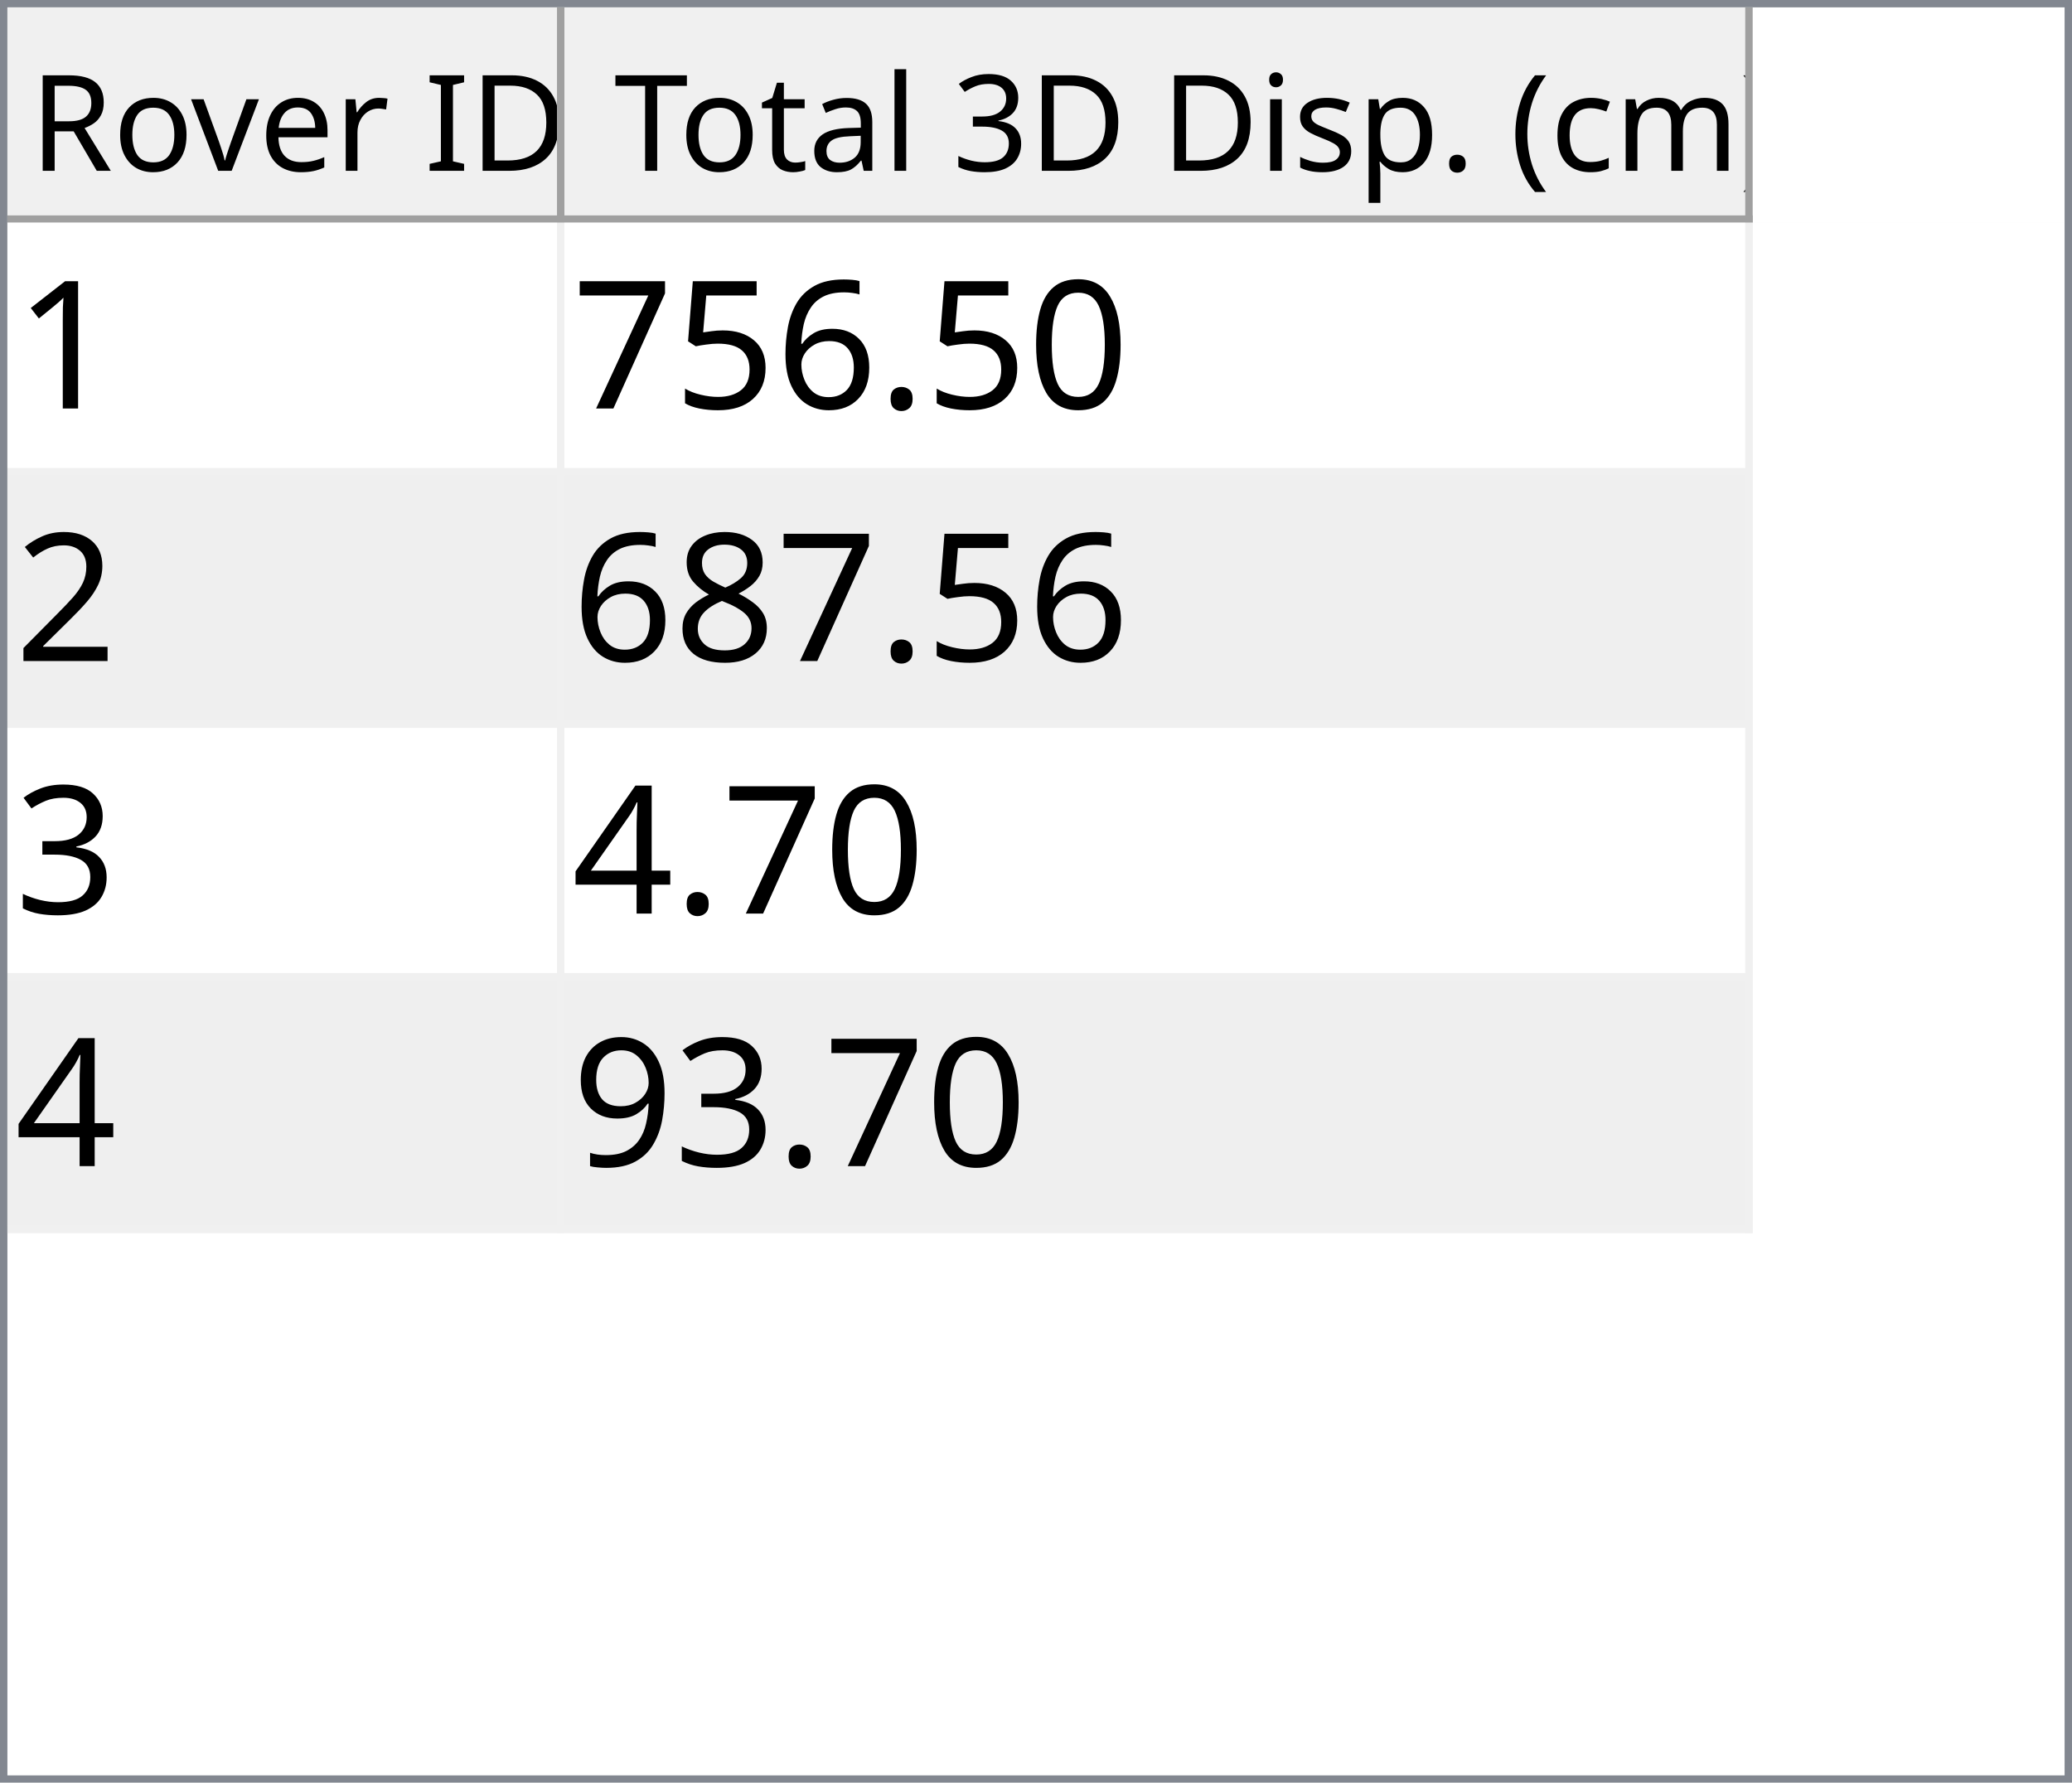
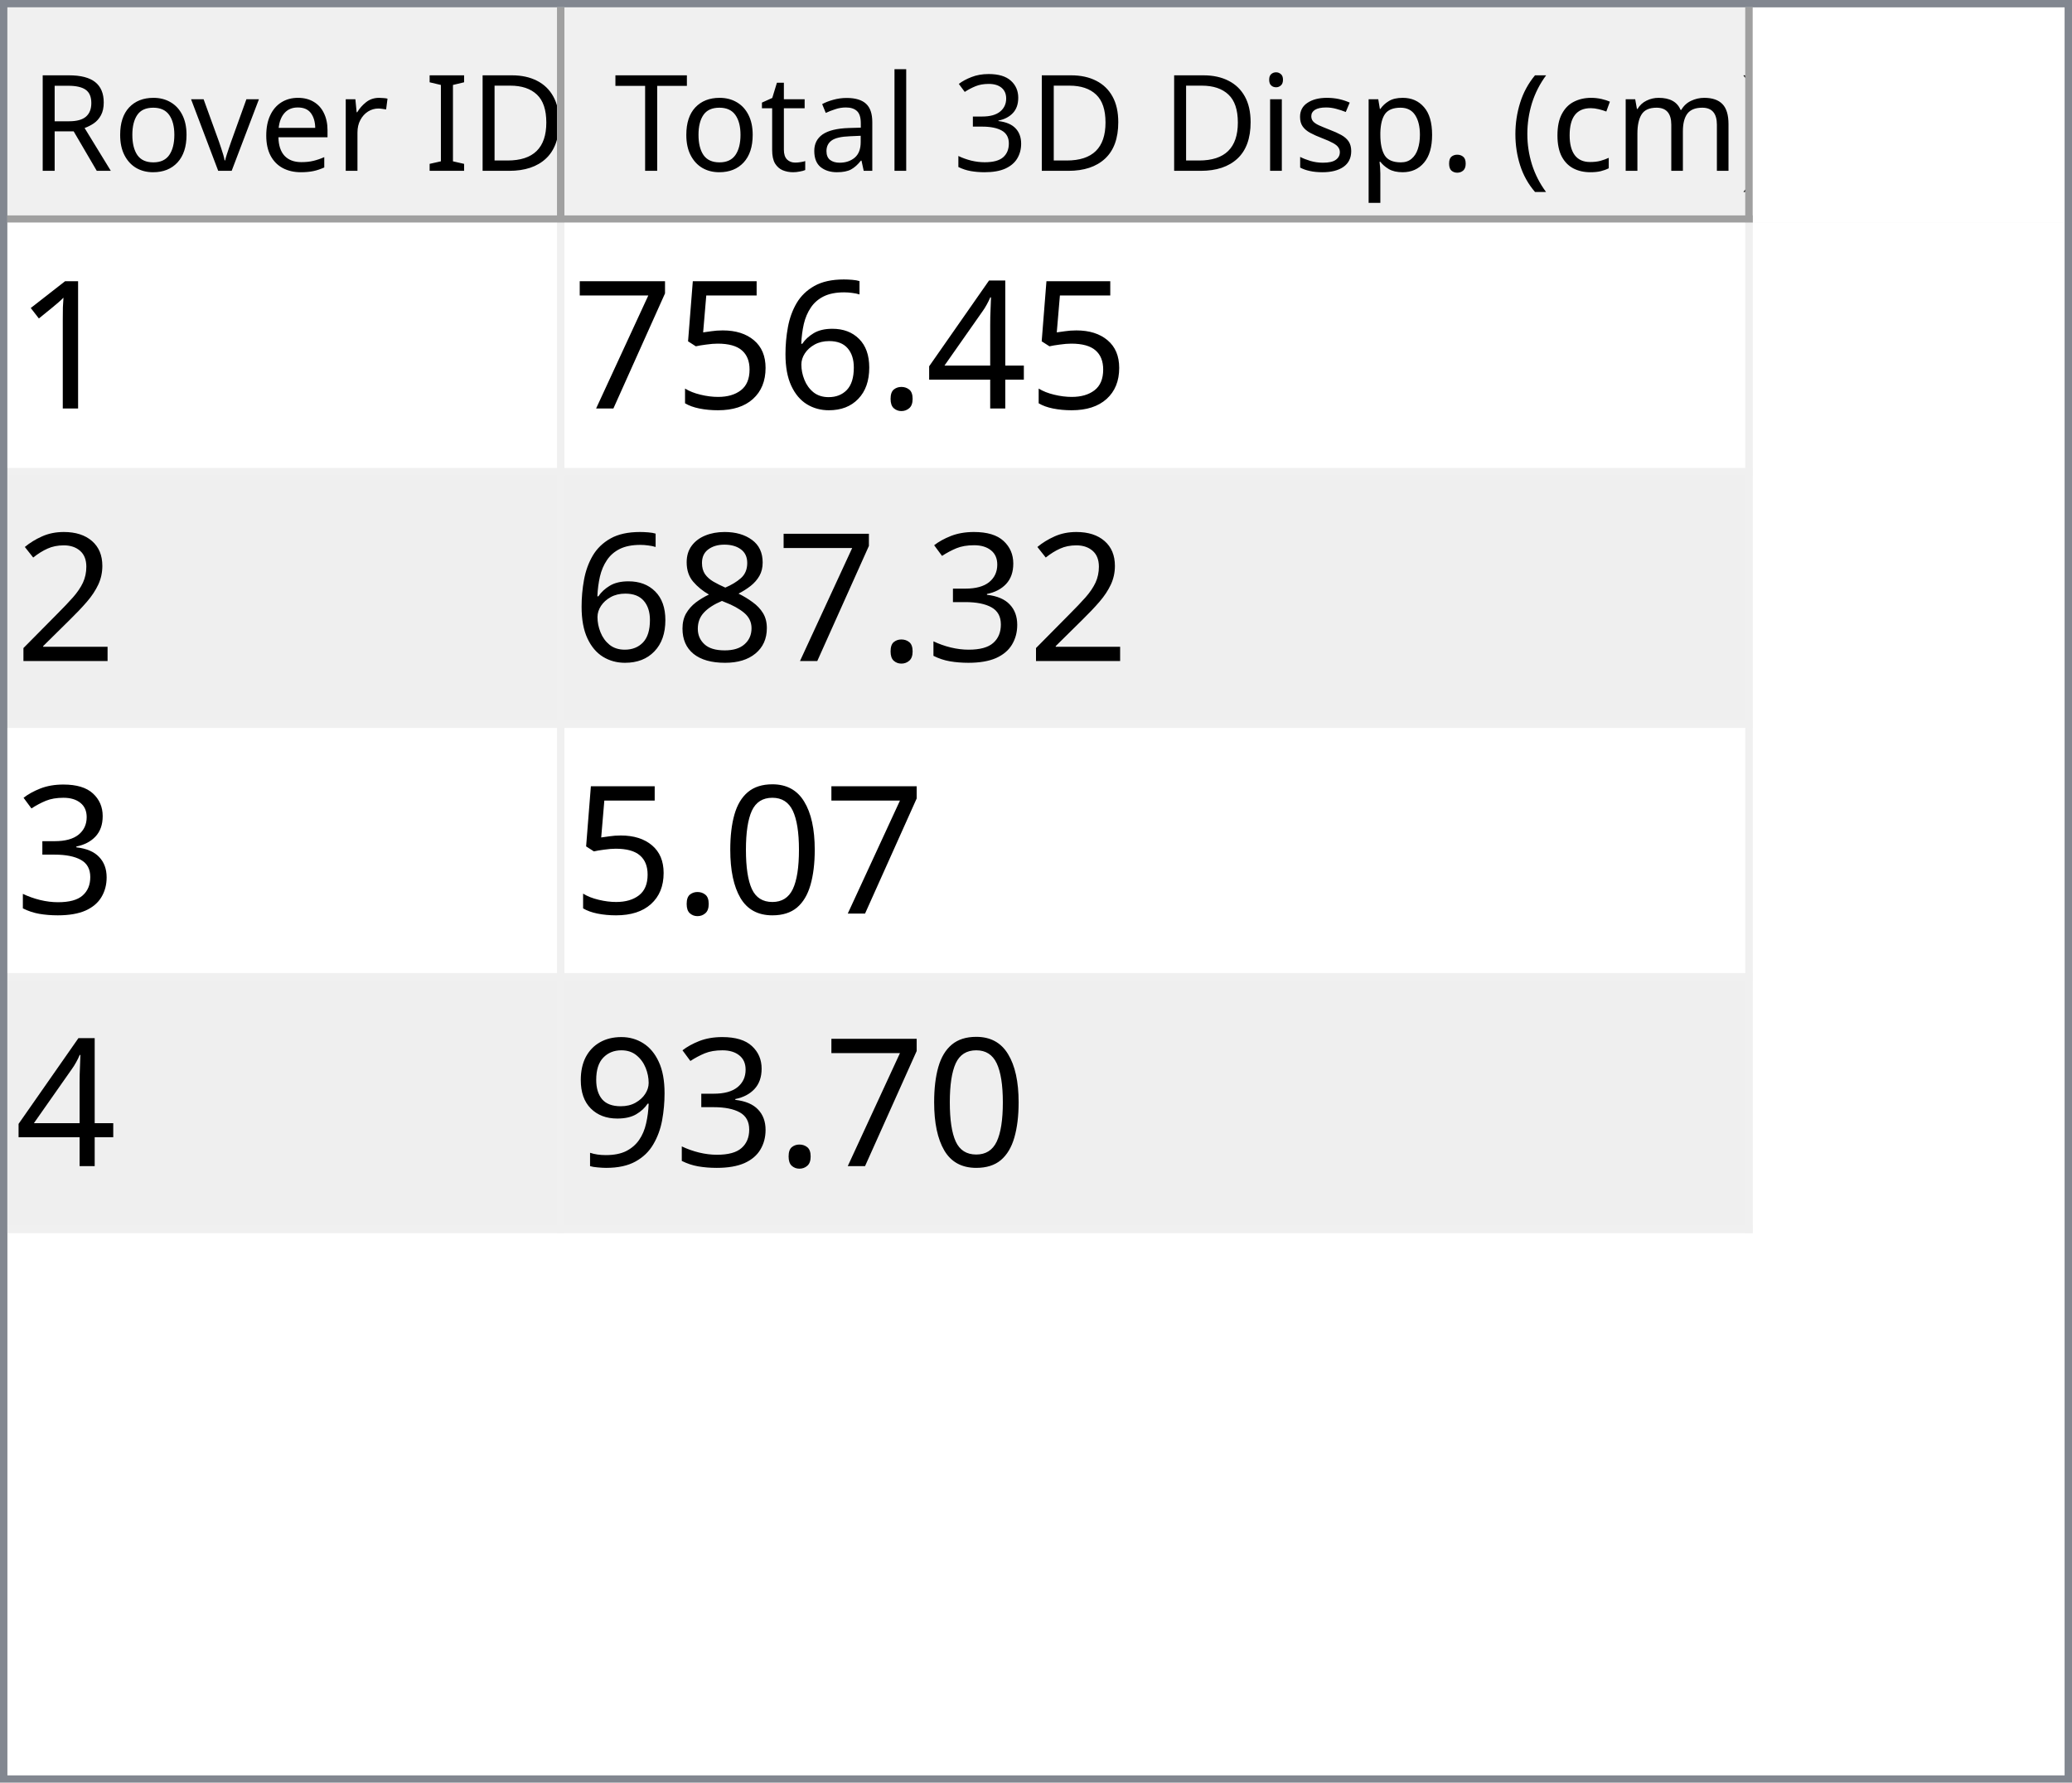
<svg xmlns="http://www.w3.org/2000/svg" style="fill-opacity:1; color-rendering:auto; color-interpolation:auto; text-rendering:auto; stroke:black; stroke-linecap:square; stroke-miterlimit:10; shape-rendering:auto; stroke-opacity:1; fill:black; stroke-dasharray:none; font-weight:normal; stroke-width:1; font-family:'Dialog'; font-style:normal; stroke-linejoin:miter; font-size:12px; stroke-dashoffset:0; image-rendering:auto;" width="279" height="240">
  <defs id="genericDefs" />
  <g>
    <defs id="defs1">
      <clipPath clipPathUnits="userSpaceOnUse" id="clipPath1">
        <path d="M0 0 L279 0 L279 240 L0 240 L0 0 Z" />
      </clipPath>
      <clipPath clipPathUnits="userSpaceOnUse" id="clipPath2">
        <path d="M0 0 L0 240 L279 240 L279 0 Z" />
      </clipPath>
      <clipPath clipPathUnits="userSpaceOnUse" id="clipPath3">
        <path d="M0 0 L0 29 L277 29 L277 0 Z" />
      </clipPath>
      <clipPath clipPathUnits="userSpaceOnUse" id="clipPath4">
        <path d="M0 0 L0 29 L75 29 L75 0 Z" />
      </clipPath>
      <clipPath clipPathUnits="userSpaceOnUse" id="clipPath5">
        <path d="M1 1 L1 28 L74 28 L74 1 Z" />
      </clipPath>
      <clipPath clipPathUnits="userSpaceOnUse" id="clipPath6">
        <path d="M0 0 L0 27 L73 27 L73 0 Z" />
      </clipPath>
      <clipPath clipPathUnits="userSpaceOnUse" id="clipPath7">
        <path d="M-0.5 -0.5 L-0.5 28.5 L74.5 28.5 L74.5 -0.5 Z" />
      </clipPath>
      <clipPath clipPathUnits="userSpaceOnUse" id="clipPath8">
        <path d="M0 0 L0 29 L160 29 L160 0 Z" />
      </clipPath>
      <clipPath clipPathUnits="userSpaceOnUse" id="clipPath9">
        <path d="M1 1 L1 28 L159 28 L159 1 Z" />
      </clipPath>
      <clipPath clipPathUnits="userSpaceOnUse" id="clipPath10">
        <path d="M0 0 L0 27 L158 27 L158 0 Z" />
      </clipPath>
      <clipPath clipPathUnits="userSpaceOnUse" id="clipPath11">
        <path d="M-0.5 -0.5 L-0.5 28.5 L159.5 28.5 L159.5 -0.5 Z" />
      </clipPath>
      <clipPath clipPathUnits="userSpaceOnUse" id="clipPath12">
        <path d="M0 0 L0 209 L277 209 L277 0 Z" />
      </clipPath>
      <clipPath clipPathUnits="userSpaceOnUse" id="clipPath13">
        <path d="M0 0 L0 136 L235 136 L235 0 Z" />
      </clipPath>
      <clipPath clipPathUnits="userSpaceOnUse" id="clipPath14">
        <path d="M-0.5 -0.5 L-0.5 135.5 L234.5 135.5 L234.5 -0.5 Z" />
      </clipPath>
      <clipPath clipPathUnits="userSpaceOnUse" id="clipPath15">
        <path d="M0 0 L0 33 L74 33 L74 0 Z" />
      </clipPath>
      <clipPath clipPathUnits="userSpaceOnUse" id="clipPath16">
        <path d="M0 0 L0 33 L159 33 L159 0 Z" />
      </clipPath>
      <font horiz-adv-x="64.551" id="font1">
        <font-face ascent="107.91" descent="25.098" units-per-em="100" style="font-style:normal; font-family:Segoe UI; font-weight:normal;" />
        <missing-glyph horiz-adv-x="64.551" d="M8.109 0 L8.109 68.266 L56.453 68.266 L56.453 0 L8.109 0 ZM15.328 7.234 L49.219 7.234 L49.219 61.031 L15.328 61.031 L15.328 7.234 Z" />
        <glyph unicode="D" horiz-adv-x="70.117" d="M9.188 0 L9.188 70.016 L28.516 70.016 Q65.531 70.016 65.531 35.891 Q65.531 19.672 55.25 9.836 Q44.969 0 27.734 0 L9.188 0 ZM17.391 62.594 L17.391 7.422 L27.828 7.422 Q41.609 7.422 49.273 14.797 Q56.938 22.172 56.938 35.688 Q56.938 62.594 28.328 62.594 L17.391 62.594 Z" />
        <glyph unicode="I" horiz-adv-x="26.611" d="M17.391 0 L9.188 0 L9.188 70.016 L17.391 70.016 L17.391 0 Z" />
        <glyph unicode=" " horiz-adv-x="27.393" d="" />
        <glyph unicode="r" horiz-adv-x="34.766" d="M34.188 41.891 Q32.078 43.5 28.125 43.5 Q23 43.5 19.555 38.672 Q16.109 33.844 16.109 25.484 L16.109 0 L8.109 0 L8.109 50 L16.109 50 L16.109 39.703 L16.312 39.703 Q18.016 44.969 21.531 47.922 Q25.047 50.875 29.391 50.875 Q32.516 50.875 34.188 50.203 L34.188 41.891 Z" />
        <glyph unicode="e" horiz-adv-x="52.295" d="M48.297 23 L12.984 23 Q13.188 14.656 17.484 10.109 Q21.781 5.562 29.297 5.562 Q37.75 5.562 44.828 11.141 L44.828 3.609 Q38.234 -1.172 27.391 -1.172 Q16.797 -1.172 10.742 5.641 Q4.688 12.453 4.688 24.812 Q4.688 36.469 11.305 43.82 Q17.922 51.172 27.734 51.172 Q37.547 51.172 42.922 44.828 Q48.297 38.484 48.297 27.203 L48.297 23 ZM40.094 29.781 Q40.047 36.719 36.75 40.578 Q33.453 44.438 27.594 44.438 Q21.922 44.438 17.969 40.383 Q14.016 36.328 13.094 29.781 L40.094 29.781 Z" />
        <glyph unicode="v" horiz-adv-x="47.9" d="M47.406 50 L27.484 0 L19.625 0 L0.688 50 L9.469 50 L22.172 13.672 Q23.578 9.672 23.922 6.688 L24.125 6.688 Q24.609 10.453 25.688 13.484 L38.969 50 L47.406 50 Z" />
        <glyph unicode="o" horiz-adv-x="58.594" d="M29 -1.172 Q17.922 -1.172 11.305 5.836 Q4.688 12.844 4.688 24.422 Q4.688 37.016 11.57 44.094 Q18.453 51.172 30.172 51.172 Q41.359 51.172 47.633 44.289 Q53.906 37.406 53.906 25.203 Q53.906 13.234 47.141 6.031 Q40.375 -1.172 29 -1.172 ZM29.594 44.438 Q21.875 44.438 17.383 39.188 Q12.891 33.938 12.891 24.703 Q12.891 15.828 17.43 10.695 Q21.969 5.562 29.594 5.562 Q37.359 5.562 41.531 10.594 Q45.703 15.625 45.703 24.906 Q45.703 34.281 41.531 39.359 Q37.359 44.438 29.594 44.438 Z" />
        <glyph unicode="R" horiz-adv-x="59.814" d="M59.375 0 L49.609 0 L37.891 19.625 Q36.281 22.359 34.766 24.289 Q33.25 26.219 31.664 27.438 Q30.078 28.656 28.25 29.219 Q26.422 29.781 24.125 29.781 L17.391 29.781 L17.391 0 L9.188 0 L9.188 70.016 L30.078 70.016 Q34.672 70.016 38.555 68.867 Q42.438 67.719 45.289 65.375 Q48.141 63.031 49.758 59.547 Q51.375 56.062 51.375 51.375 Q51.375 47.703 50.273 44.656 Q49.172 41.609 47.148 39.211 Q45.125 36.812 42.266 35.133 Q39.406 33.453 35.844 32.516 L35.844 32.328 Q37.594 31.547 38.891 30.547 Q40.188 29.547 41.359 28.18 Q42.531 26.812 43.68 25.078 Q44.828 23.344 46.234 21.047 L59.375 0 ZM17.391 62.594 L17.391 37.203 L28.516 37.203 Q31.594 37.203 34.203 38.133 Q36.812 39.062 38.719 40.797 Q40.625 42.531 41.703 45.047 Q42.781 47.562 42.781 50.688 Q42.781 56.297 39.141 59.445 Q35.5 62.594 28.609 62.594 L17.391 62.594 Z" />
        <glyph unicode=")" horiz-adv-x="30.176" d="M8.297 -15.922 L1.172 -15.922 Q16.406 2.344 16.406 26.812 Q16.406 51.469 1.078 70.016 L8.297 70.016 Q23.531 52.156 23.531 26.703 Q23.531 1.375 8.297 -15.922 Z" />
        <glyph unicode="m" horiz-adv-x="86.133" d="M79.109 0 L71.094 0 L71.094 28.719 Q71.094 37.016 68.531 40.727 Q65.969 44.438 59.906 44.438 Q54.781 44.438 51.195 39.75 Q47.609 35.062 47.609 28.516 L47.609 0 L39.594 0 L39.594 29.688 Q39.594 44.438 28.219 44.438 Q22.953 44.438 19.531 40.016 Q16.109 35.594 16.109 28.516 L16.109 0 L8.109 0 L8.109 50 L16.109 50 L16.109 42.094 L16.312 42.094 Q21.625 51.172 31.844 51.172 Q36.969 51.172 40.773 48.312 Q44.578 45.453 46 40.828 Q51.562 51.172 62.594 51.172 Q79.109 51.172 79.109 30.812 L79.109 0 Z" />
        <glyph unicode="c" horiz-adv-x="46.191" d="M42.188 2.297 Q36.422 -1.172 28.516 -1.172 Q17.828 -1.172 11.258 5.789 Q4.688 12.75 4.688 23.828 Q4.688 36.188 11.766 43.68 Q18.844 51.172 30.672 51.172 Q37.25 51.172 42.281 48.734 L42.281 40.531 Q36.719 44.438 30.375 44.438 Q22.703 44.438 17.797 38.945 Q12.891 33.453 12.891 24.516 Q12.891 15.719 17.508 10.641 Q22.125 5.562 29.891 5.562 Q36.422 5.562 42.188 9.906 L42.188 2.297 Z" />
        <glyph unicode="(" horiz-adv-x="30.176" d="M29.109 -15.922 L21.969 -15.922 Q6.844 1.375 6.844 26.703 Q6.844 52.156 21.969 70.016 L29.203 70.016 Q13.875 51.469 13.875 26.812 Q13.875 2.344 29.109 -15.922 Z" />
        <glyph unicode="." horiz-adv-x="21.68" d="M10.891 -1.078 Q8.641 -1.078 7.055 0.539 Q5.469 2.156 5.469 4.391 Q5.469 6.641 7.055 8.273 Q8.641 9.906 10.891 9.906 Q13.188 9.906 14.797 8.273 Q16.406 6.641 16.406 4.391 Q16.406 2.156 14.797 0.539 Q13.188 -1.078 10.891 -1.078 Z" />
        <glyph unicode="p" horiz-adv-x="58.789" d="M16.312 7.234 L16.109 7.234 L16.109 -23 L8.109 -23 L8.109 50 L16.109 50 L16.109 41.219 L16.312 41.219 Q22.219 51.172 33.594 51.172 Q43.266 51.172 48.688 44.461 Q54.109 37.75 54.109 26.469 Q54.109 13.922 48 6.375 Q41.891 -1.172 31.297 -1.172 Q21.578 -1.172 16.312 7.234 ZM16.109 27.391 L16.109 20.406 Q16.109 14.203 20.141 9.883 Q24.172 5.562 30.375 5.562 Q37.641 5.562 41.773 11.133 Q45.906 16.703 45.906 26.609 Q45.906 34.969 42.047 39.703 Q38.188 44.438 31.594 44.438 Q24.609 44.438 20.359 39.578 Q16.109 34.719 16.109 27.391 Z" />
        <glyph unicode="s" horiz-adv-x="42.432" d="M5.078 1.812 L5.078 10.406 Q11.625 5.562 19.484 5.562 Q30.031 5.562 30.031 12.594 Q30.031 14.594 29.125 15.992 Q28.219 17.391 26.68 18.461 Q25.141 19.531 23.07 20.383 Q21 21.234 18.609 22.172 Q15.281 23.484 12.766 24.828 Q10.25 26.172 8.57 27.859 Q6.891 29.547 6.031 31.695 Q5.172 33.844 5.172 36.719 Q5.172 40.234 6.789 42.945 Q8.406 45.656 11.086 47.484 Q13.766 49.312 17.211 50.242 Q20.656 51.172 24.312 51.172 Q30.812 51.172 35.938 48.922 L35.938 40.828 Q30.422 44.438 23.25 44.438 Q21 44.438 19.195 43.922 Q17.391 43.406 16.094 42.477 Q14.797 41.547 14.086 40.258 Q13.375 38.969 13.375 37.406 Q13.375 35.453 14.086 34.133 Q14.797 32.812 16.164 31.789 Q17.531 30.766 19.484 29.938 Q21.438 29.109 23.922 28.125 Q27.25 26.859 29.883 25.516 Q32.516 24.172 34.375 22.484 Q36.234 20.797 37.234 18.602 Q38.234 16.406 38.234 13.375 Q38.234 9.672 36.602 6.938 Q34.969 4.203 32.234 2.398 Q29.5 0.594 25.93 -0.289 Q22.359 -1.172 18.453 -1.172 Q10.75 -1.172 5.078 1.812 Z" />
        <glyph unicode="i" horiz-adv-x="24.219" d="M12.203 62.703 Q10.062 62.703 8.547 64.164 Q7.031 65.625 7.031 67.875 Q7.031 70.125 8.547 71.609 Q10.062 73.094 12.203 73.094 Q14.406 73.094 15.945 71.609 Q17.484 70.125 17.484 67.875 Q17.484 65.719 15.945 64.211 Q14.406 62.703 12.203 62.703 ZM16.109 0 L8.109 0 L8.109 50 L16.109 50 L16.109 0 Z" />
        <glyph unicode="3" horiz-adv-x="53.906" d="M46.531 19.828 Q46.531 15.094 44.75 11.211 Q42.969 7.328 39.719 4.57 Q36.469 1.812 31.93 0.297 Q27.391 -1.219 21.922 -1.219 Q11.922 -1.219 6 2.594 L6 11.188 Q13.094 5.609 22.219 5.609 Q25.875 5.609 28.828 6.539 Q31.781 7.469 33.906 9.227 Q36.031 10.984 37.18 13.477 Q38.328 15.969 38.328 19.094 Q38.328 32.812 18.797 32.812 L12.984 32.812 L12.984 39.594 L18.5 39.594 Q35.797 39.594 35.797 52.484 Q35.797 64.406 22.609 64.406 Q15.188 64.406 8.688 59.422 L8.688 67.188 Q15.375 71.188 24.609 71.188 Q29 71.188 32.57 69.969 Q36.141 68.75 38.68 66.555 Q41.219 64.359 42.609 61.281 Q44 58.203 44 54.5 Q44 40.672 30.031 36.719 L30.031 36.531 Q33.594 36.141 36.625 34.797 Q39.656 33.453 41.852 31.305 Q44.047 29.156 45.289 26.25 Q46.531 23.344 46.531 19.828 Z" />
        <glyph unicode="l" horiz-adv-x="24.219" d="M16.109 0 L8.109 0 L8.109 74.031 L16.109 74.031 L16.109 0 Z" />
        <glyph unicode="a" horiz-adv-x="50.879" d="M43.891 0 L35.891 0 L35.891 7.812 L35.688 7.812 Q30.469 -1.172 20.312 -1.172 Q12.844 -1.172 8.617 2.781 Q4.391 6.734 4.391 13.281 Q4.391 27.297 20.906 29.594 L35.891 31.688 Q35.891 44.438 25.594 44.438 Q16.547 44.438 9.281 38.281 L9.281 46.484 Q16.656 51.172 26.266 51.172 Q43.891 51.172 43.891 32.516 L43.891 0 ZM35.891 25.297 L23.828 23.641 Q18.266 22.859 15.43 20.875 Q12.594 18.891 12.594 13.875 Q12.594 10.203 15.211 7.883 Q17.828 5.562 22.172 5.562 Q28.125 5.562 32.008 9.742 Q35.891 13.922 35.891 20.312 L35.891 25.297 Z" />
        <glyph unicode="t" horiz-adv-x="33.887" d="M31.297 0.484 Q28.469 -1.078 23.828 -1.078 Q10.688 -1.078 10.688 13.578 L10.688 43.172 L2.094 43.172 L2.094 50 L10.688 50 L10.688 62.203 L18.703 64.797 L18.703 50 L31.297 50 L31.297 43.172 L18.703 43.172 L18.703 14.984 Q18.703 9.969 20.414 7.82 Q22.125 5.672 26.078 5.672 Q29.109 5.672 31.297 7.328 L31.297 0.484 Z" />
        <glyph unicode="T" horiz-adv-x="52.393" d="M50.594 62.594 L30.375 62.594 L30.375 0 L22.172 0 L22.172 62.594 L2 62.594 L2 70.016 L50.594 70.016 L50.594 62.594 Z" />
      </font>
      <font horiz-adv-x="75.0" id="font2">
        <font-face ascent="100.537" descent="21.973" units-per-em="100" style="font-style:normal; font-family:sans-serif; font-weight:normal;" />
        <missing-glyph horiz-adv-x="75.0" d="M12.5 0 L12.5 62.5 L62.5 62.5 L62.5 0 L12.5 0 ZM14.062 1.562 L60.938 1.562 L60.938 60.938 L14.062 60.938 L14.062 1.562 Z" />
        <glyph unicode="1" horiz-adv-x="55.615" d="M37.25 0 L28.469 0 L28.469 56 Q25.297 52.984 20.141 49.953 Q14.984 46.922 10.891 45.406 L10.891 53.906 Q18.266 57.375 23.781 62.305 Q29.297 67.234 31.594 71.875 L37.25 71.875 L37.25 0 Z" />
-         <glyph unicode="0" horiz-adv-x="55.615" d="M4.156 35.297 Q4.156 48 6.766 55.742 Q9.375 63.484 14.523 67.68 Q19.672 71.875 27.484 71.875 Q33.25 71.875 37.594 69.555 Q41.938 67.234 44.773 62.867 Q47.609 58.5 49.219 52.227 Q50.828 45.953 50.828 35.297 Q50.828 22.703 48.242 14.969 Q45.656 7.234 40.508 3.008 Q35.359 -1.219 27.484 -1.219 Q17.141 -1.219 11.234 6.203 Q4.156 15.141 4.156 35.297 ZM13.188 35.297 Q13.188 17.672 17.312 11.836 Q21.438 6 27.484 6 Q33.547 6 37.672 11.859 Q41.797 17.719 41.797 35.297 Q41.797 52.984 37.672 58.789 Q33.547 64.594 27.391 64.594 Q21.344 64.594 17.719 59.469 Q13.188 52.938 13.188 35.297 Z" />
+         <glyph unicode="4" horiz-adv-x="55.615" d="M32.328 0 L32.328 17.141 L1.266 17.141 L1.266 25.203 L33.938 71.578 L41.109 71.578 L41.109 25.203 L50.781 25.203 L50.781 17.141 L41.109 17.141 L41.109 0 L32.328 0 ZM32.328 25.203 L32.328 57.469 L9.906 25.203 L32.328 25.203 Z" />
        <glyph unicode="." horiz-adv-x="27.783" d="M9.078 0 L9.078 10.016 L19.094 10.016 L19.094 0 L9.078 0 Z" />
        <glyph unicode="6" horiz-adv-x="55.615" d="M49.75 54.047 L41.016 53.375 Q39.844 58.547 37.703 60.891 Q34.125 64.656 28.906 64.656 Q24.703 64.656 21.531 62.312 Q17.391 59.281 14.992 53.469 Q12.594 47.656 12.5 36.922 Q15.672 41.75 20.266 44.094 Q24.859 46.438 29.891 46.438 Q38.672 46.438 44.852 39.969 Q51.031 33.5 51.031 23.25 Q51.031 16.5 48.125 10.719 Q45.219 4.938 40.141 1.859 Q35.062 -1.219 28.609 -1.219 Q17.625 -1.219 10.695 6.859 Q3.766 14.938 3.766 33.5 Q3.766 54.25 11.422 63.672 Q18.109 71.875 29.438 71.875 Q37.891 71.875 43.289 67.141 Q48.688 62.406 49.75 54.047 ZM13.875 23.188 Q13.875 18.656 15.797 14.508 Q17.719 10.359 21.188 8.18 Q24.656 6 28.469 6 Q34.031 6 38.039 10.492 Q42.047 14.984 42.047 22.703 Q42.047 30.125 38.086 34.398 Q34.125 38.672 28.125 38.672 Q22.172 38.672 18.023 34.398 Q13.875 30.125 13.875 23.188 Z" />
        <glyph unicode="5" horiz-adv-x="55.615" d="M4.156 18.75 L13.375 19.531 Q14.406 12.797 18.141 9.398 Q21.875 6 27.156 6 Q33.5 6 37.891 10.789 Q42.281 15.578 42.281 23.484 Q42.281 31 38.062 35.352 Q33.844 39.703 27 39.703 Q22.75 39.703 19.336 37.773 Q15.922 35.844 13.969 32.766 L5.719 33.844 L12.641 70.609 L48.25 70.609 L48.25 62.203 L19.672 62.203 L15.828 42.969 Q22.266 47.469 29.344 47.469 Q38.719 47.469 45.164 40.969 Q51.609 34.469 51.609 24.266 Q51.609 14.547 45.953 7.469 Q39.062 -1.219 27.156 -1.219 Q17.391 -1.219 11.211 4.25 Q5.031 9.719 4.156 18.75 Z" />
        <glyph unicode="7" horiz-adv-x="55.615" d="M4.734 62.203 L4.734 70.656 L51.078 70.656 L51.078 63.812 Q44.234 56.547 37.523 44.484 Q30.812 32.422 27.156 19.672 Q24.516 10.688 23.781 0 L14.75 0 Q14.891 8.453 18.062 20.414 Q21.234 32.375 27.172 43.484 Q33.109 54.594 39.797 62.203 L4.734 62.203 Z" />
        <glyph unicode="2" horiz-adv-x="55.615" d="M50.344 8.453 L50.344 0 L3.031 0 Q2.938 3.172 4.047 6.109 Q5.859 10.938 9.836 15.625 Q13.812 20.312 21.344 26.469 Q33.016 36.031 37.117 41.625 Q41.219 47.219 41.219 52.203 Q41.219 57.422 37.477 61.008 Q33.734 64.594 27.734 64.594 Q21.391 64.594 17.578 60.789 Q13.766 56.984 13.719 50.25 L4.688 51.172 Q5.609 61.281 11.664 66.578 Q17.719 71.875 27.938 71.875 Q38.234 71.875 44.242 66.164 Q50.25 60.453 50.25 52 Q50.25 47.703 48.492 43.555 Q46.734 39.406 42.656 34.812 Q38.578 30.219 29.109 22.219 Q21.188 15.578 18.945 13.211 Q16.703 10.844 15.234 8.453 L50.344 8.453 Z" />
+         <glyph unicode="3" horiz-adv-x="55.615" d="M4.203 18.891 L12.984 20.062 Q14.5 12.594 18.141 9.297 Q21.781 6 27 6 Q33.203 6 37.477 10.297 Q41.75 14.594 41.75 20.953 Q41.75 27 37.797 30.93 Q33.844 34.859 27.734 34.859 Q25.25 34.859 21.531 33.891 L22.516 41.609 Q23.391 41.5 23.922 41.5 Q29.547 41.5 34.039 44.43 Q38.531 47.359 38.531 53.469 Q38.531 58.297 35.258 61.477 Q31.984 64.656 26.812 64.656 Q21.688 64.656 18.266 61.43 Q14.844 58.203 13.875 51.766 L5.078 53.328 Q6.688 62.156 12.398 67.016 Q18.109 71.875 26.609 71.875 Q32.469 71.875 37.398 69.359 Q42.328 66.844 44.945 62.5 Q47.562 58.156 47.562 53.266 Q47.562 48.641 45.07 44.828 Q42.578 41.016 37.703 38.766 Q44.047 37.312 47.562 32.695 Q51.078 28.078 51.078 21.141 Q51.078 11.766 44.242 5.25 Q37.406 -1.266 26.953 -1.266 Q17.531 -1.266 11.305 4.352 Q5.078 9.969 4.203 18.891 Z" />
        <glyph unicode="8" horiz-adv-x="55.615" d="M17.672 38.812 Q12.203 40.828 9.57 44.539 Q6.938 48.25 6.938 53.422 Q6.938 61.234 12.555 66.555 Q18.172 71.875 27.484 71.875 Q36.859 71.875 42.578 66.43 Q48.297 60.984 48.297 53.172 Q48.297 48.188 45.68 44.508 Q43.062 40.828 37.75 38.812 Q44.344 36.672 47.781 31.883 Q51.219 27.094 51.219 20.453 Q51.219 11.281 44.727 5.031 Q38.234 -1.219 27.641 -1.219 Q17.047 -1.219 10.547 5.055 Q4.047 11.328 4.047 20.703 Q4.047 27.688 7.594 32.398 Q11.141 37.109 17.672 38.812 ZM15.922 53.719 Q15.922 48.641 19.195 45.414 Q22.469 42.188 27.688 42.188 Q32.766 42.188 36.016 45.383 Q39.266 48.578 39.266 53.219 Q39.266 58.062 35.914 61.359 Q32.562 64.656 27.594 64.656 Q22.562 64.656 19.242 61.43 Q15.922 58.203 15.922 53.719 ZM13.094 20.656 Q13.094 16.891 14.875 13.375 Q16.656 9.859 20.172 7.93 Q23.688 6 27.734 6 Q34.031 6 38.133 10.055 Q42.234 14.109 42.234 20.359 Q42.234 26.703 38.016 30.859 Q33.797 35.016 27.438 35.016 Q21.234 35.016 17.164 30.914 Q13.094 26.812 13.094 20.656 Z" />
-         <glyph unicode="3" horiz-adv-x="55.615" d="M4.203 18.891 L12.984 20.062 Q14.5 12.594 18.141 9.297 Q21.781 6 27 6 Q33.203 6 37.477 10.297 Q41.75 14.594 41.75 20.953 Q41.75 27 37.797 30.93 Q33.844 34.859 27.734 34.859 Q25.25 34.859 21.531 33.891 L22.516 41.609 Q23.391 41.5 23.922 41.5 Q29.547 41.5 34.039 44.43 Q38.531 47.359 38.531 53.469 Q38.531 58.297 35.258 61.477 Q31.984 64.656 26.812 64.656 Q21.688 64.656 18.266 61.43 Q14.844 58.203 13.875 51.766 L5.078 53.328 Q6.688 62.156 12.398 67.016 Q18.109 71.875 26.609 71.875 Q32.469 71.875 37.398 69.359 Q42.328 66.844 44.945 62.5 Q47.562 58.156 47.562 53.266 Q47.562 48.641 45.07 44.828 Q42.578 41.016 37.703 38.766 Q44.047 37.312 47.562 32.695 Q51.078 28.078 51.078 21.141 Q51.078 11.766 44.242 5.25 Q37.406 -1.266 26.953 -1.266 Q17.531 -1.266 11.305 4.352 Q5.078 9.969 4.203 18.891 Z" />
-         <glyph unicode="4" horiz-adv-x="55.615" d="M32.328 0 L32.328 17.141 L1.266 17.141 L1.266 25.203 L33.938 71.578 L41.109 71.578 L41.109 25.203 L50.781 25.203 L50.781 17.141 L41.109 17.141 L41.109 0 L32.328 0 ZM32.328 25.203 L32.328 57.469 L9.906 25.203 L32.328 25.203 Z" />
+         <glyph unicode="0" horiz-adv-x="55.615" d="M4.156 35.297 Q4.156 48 6.766 55.742 Q9.375 63.484 14.523 67.68 Q19.672 71.875 27.484 71.875 Q33.25 71.875 37.594 69.555 Q41.938 67.234 44.773 62.867 Q47.609 58.5 49.219 52.227 Q50.828 45.953 50.828 35.297 Q50.828 22.703 48.242 14.969 Q45.656 7.234 40.508 3.008 Q35.359 -1.219 27.484 -1.219 Q17.141 -1.219 11.234 6.203 Q4.156 15.141 4.156 35.297 ZM13.188 35.297 Q13.188 17.672 17.312 11.836 Q21.438 6 27.484 6 Q33.547 6 37.672 11.859 Q41.797 17.719 41.797 35.297 Q41.797 52.984 37.672 58.789 Q33.547 64.594 27.391 64.594 Q21.344 64.594 17.719 59.469 Q13.188 52.938 13.188 35.297 Z" />
        <glyph unicode="9" horiz-adv-x="55.615" d="M5.469 16.547 L13.922 17.328 Q14.984 11.375 18.016 8.688 Q21.047 6 25.781 6 Q29.828 6 32.883 7.859 Q35.938 9.719 37.891 12.82 Q39.844 15.922 41.164 21.195 Q42.484 26.469 42.484 31.938 Q42.484 32.516 42.438 33.688 Q39.797 29.5 35.234 26.883 Q30.672 24.266 25.344 24.266 Q16.453 24.266 10.305 30.711 Q4.156 37.156 4.156 47.703 Q4.156 58.594 10.578 65.234 Q17 71.875 26.656 71.875 Q33.641 71.875 39.43 68.117 Q45.219 64.359 48.219 57.398 Q51.219 50.438 51.219 37.25 Q51.219 23.531 48.242 15.406 Q45.266 7.281 39.383 3.031 Q33.5 -1.219 25.594 -1.219 Q17.188 -1.219 11.867 3.445 Q6.547 8.109 5.469 16.547 ZM41.453 48.141 Q41.453 55.719 37.43 60.156 Q33.406 64.594 27.734 64.594 Q21.875 64.594 17.531 59.812 Q13.188 55.031 13.188 47.406 Q13.188 40.578 17.312 36.305 Q21.438 32.031 27.484 32.031 Q33.594 32.031 37.523 36.305 Q41.453 40.578 41.453 48.141 Z" />
      </font>
    </defs>
    <g style="fill:white; stroke:white;">
      <rect x="0" y="0" width="279" style="clip-path:url(#clipPath1); stroke:none;" height="240" />
    </g>
    <g style="fill:white; text-rendering:optimizeSpeed; color-rendering:optimizeSpeed; image-rendering:optimizeSpeed; shape-rendering:crispEdges; stroke:white; color-interpolation:sRGB;">
      <rect x="0" width="279" height="240" y="0" style="stroke:none;" />
      <path style="stroke:none;" d="M0 240 L279 240 L279 0 L0 0 Z" />
    </g>
    <g style="fill:rgb(240,240,240); font-size:18px; font-family:'Segoe UI'; stroke:rgb(240,240,240);">
      <rect x="0" y="0" width="279" style="clip-path:url(#clipPath2); stroke:none;" height="240" />
    </g>
    <g style="fill:rgb(130,135,144); font-size:18px; font-family:'Segoe UI'; stroke:rgb(130,135,144);">
      <path d="M0 0 L279 0 L279 240 L0 240 L0 0 ZM1 1 L278 1 L278 239 L1 239 L1 1 Z" style="fill-rule:evenodd; clip-path:url(#clipPath2); stroke:none;" />
    </g>
    <g style="fill:white; font-size:18px; font-family:'Segoe UI'; stroke:white;" transform="translate(1,1)">
      <rect x="0" y="0" width="277" style="clip-path:url(#clipPath3); stroke:none;" height="29" />
    </g>
    <g style="fill:rgb(240,240,240); font-size:18px; font-family:'Segoe UI'; stroke:rgb(240,240,240);" transform="translate(1,1)">
      <rect x="0" y="0" width="75" style="clip-path:url(#clipPath4); stroke:none;" height="29" />
    </g>
    <g style="font-family:'Segoe UI'; font-size:18px;" transform="translate(2,2)">
      <text x="2" xml:space="preserve" y="21" style="clip-path:url(#clipPath6); stroke:none;">Rover ID</text>
    </g>
    <g transform="translate(1.5,1.5)" style="fill:rgb(160,160,160); font-size:18px; font-family:'Segoe UI'; stroke:rgb(160,160,160); stroke-linejoin:bevel;">
      <line x1="74" x2="74" y1="0" style="fill:none; clip-path:url(#clipPath7);" y2="28" />
    </g>
    <g transform="matrix(1,0,0,1,1,1) translate(0.5,0.5)" style="fill:rgb(160,160,160); font-size:18px; font-family:'Segoe UI'; stroke:rgb(160,160,160); stroke-linejoin:bevel;">
      <line x1="0" x2="74" y1="28" style="fill:none; clip-path:url(#clipPath7);" y2="28" />
    </g>
    <g style="fill:rgb(240,240,240); font-size:18px; font-family:'Segoe UI'; stroke:rgb(240,240,240);" transform="translate(76,1)">
      <rect x="0" y="0" width="160" style="clip-path:url(#clipPath8); stroke:none;" height="29" />
    </g>
    <g style="font-family:'Segoe UI'; font-size:18px;" transform="translate(77,2)">
      <text x="1" xml:space="preserve" y="21" style="clip-path:url(#clipPath10); stroke:none;"> Total 3D Disp. (cm)</text>
    </g>
    <g transform="translate(76.5,1.5)" style="fill:rgb(160,160,160); font-size:18px; font-family:'Segoe UI'; stroke:rgb(160,160,160); stroke-linejoin:bevel;">
      <line x1="159" x2="159" y1="0" style="fill:none; clip-path:url(#clipPath11);" y2="28" />
    </g>
    <g transform="matrix(1,0,0,1,76,1) translate(0.5,0.5)" style="fill:rgb(160,160,160); font-size:18px; font-family:'Segoe UI'; stroke:rgb(160,160,160); stroke-linejoin:bevel;">
      <line x1="0" x2="159" y1="28" style="fill:none; clip-path:url(#clipPath11);" y2="28" />
    </g>
    <g style="fill:white; font-size:18px; font-family:'Segoe UI'; stroke:white;" transform="translate(1,30)">
      <rect x="0" y="0" width="277" style="clip-path:url(#clipPath12); stroke:none;" height="209" />
    </g>
    <g style="fill:rgb(240,240,240); font-size:24px; font-family:sans-serif; stroke:rgb(240,240,240);" transform="translate(1,30)">
      <rect x="0" y="0" width="235" style="clip-path:url(#clipPath13); stroke:none;" height="136" />
      <line transform="translate(0.5,0.5)" x1="0" x2="234" y1="33" style="clip-path:url(#clipPath14); fill:none; stroke-linejoin:bevel;" y2="33" />
    </g>
    <g transform="matrix(1,0,0,1,1,30) translate(0.5,0.5)" style="fill:rgb(240,240,240); font-size:24px; font-family:sans-serif; stroke:rgb(240,240,240); stroke-linejoin:bevel;">
      <line x1="0" x2="234" y1="67" style="fill:none; clip-path:url(#clipPath14);" y2="67" />
    </g>
    <g transform="matrix(1,0,0,1,1,30) translate(0.5,0.5)" style="fill:rgb(240,240,240); font-size:24px; font-family:sans-serif; stroke:rgb(240,240,240); stroke-linejoin:bevel;">
      <line x1="0" x2="234" y1="101" style="fill:none; clip-path:url(#clipPath14);" y2="101" />
    </g>
    <g transform="matrix(1,0,0,1,1,30) translate(0.5,0.5)" style="fill:rgb(240,240,240); font-size:24px; font-family:sans-serif; stroke:rgb(240,240,240); stroke-linejoin:bevel;">
      <line x1="0" x2="234" y1="135" style="fill:none; clip-path:url(#clipPath14);" y2="135" />
    </g>
    <g transform="matrix(1,0,0,1,1,30) translate(0.5,0.5)" style="fill:rgb(240,240,240); font-size:24px; font-family:sans-serif; stroke:rgb(240,240,240); stroke-linejoin:bevel;">
      <line x1="74" x2="74" y1="0" style="fill:none; clip-path:url(#clipPath14);" y2="135" />
    </g>
    <g transform="matrix(1,0,0,1,1,30) translate(0.5,0.5)" style="fill:rgb(240,240,240); font-size:24px; font-family:sans-serif; stroke:rgb(240,240,240); stroke-linejoin:bevel;">
      <line x1="234" x2="234" y1="0" style="fill:none; clip-path:url(#clipPath14);" y2="135" />
    </g>
    <g style="fill:white; font-size:24px; font-family:sans-serif; stroke:white;" transform="matrix(1,0,0,1,1,30)">
      <rect x="0" y="0" width="74" style="clip-path:url(#clipPath15); stroke:none;" height="33" />
      <text x="1" y="25" style="fill:black; clip-path:url(#clipPath15); stroke:none;" xml:space="preserve">1</text>
    </g>
    <g style="fill:white; font-size:24px; font-family:sans-serif; stroke:white;" transform="matrix(1,0,0,1,1,30) translate(75,0)">
      <rect x="0" y="0" width="159" style="clip-path:url(#clipPath16); stroke:none;" height="33" />
-       <text x="1" y="25" style="fill:black; clip-path:url(#clipPath16); stroke:none;" xml:space="preserve">756.50</text>
+       <text x="1" y="25" style="fill:black; clip-path:url(#clipPath16); stroke:none;" xml:space="preserve">756.45</text>
    </g>
    <g style="fill:rgb(239,239,239); font-size:24px; font-family:sans-serif; stroke:rgb(239,239,239);" transform="matrix(1,0,0,1,1,30) translate(0,34)">
      <rect x="0" y="0" width="74" style="clip-path:url(#clipPath15); stroke:none;" height="33" />
      <text x="1" y="25" style="fill:black; clip-path:url(#clipPath15); stroke:none;" xml:space="preserve">2</text>
    </g>
    <g style="fill:rgb(239,239,239); font-size:24px; font-family:sans-serif; stroke:rgb(239,239,239);" transform="matrix(1,0,0,1,1,30) translate(75,34)">
      <rect x="0" y="0" width="159" style="clip-path:url(#clipPath16); stroke:none;" height="33" />
-       <text x="1" y="25" style="fill:black; clip-path:url(#clipPath16); stroke:none;" xml:space="preserve">687.56</text>
+       <text x="1" y="25" style="fill:black; clip-path:url(#clipPath16); stroke:none;" xml:space="preserve">687.32</text>
    </g>
    <g style="fill:white; font-size:24px; font-family:sans-serif; stroke:white;" transform="matrix(1,0,0,1,1,30) translate(0,68)">
      <rect x="0" y="0" width="74" style="clip-path:url(#clipPath15); stroke:none;" height="33" />
      <text x="1" y="25" style="fill:black; clip-path:url(#clipPath15); stroke:none;" xml:space="preserve">3</text>
    </g>
    <g style="fill:white; font-size:24px; font-family:sans-serif; stroke:white;" transform="matrix(1,0,0,1,1,30) translate(75,68)">
      <rect x="0" y="0" width="159" style="clip-path:url(#clipPath16); stroke:none;" height="33" />
-       <text x="1" y="25" style="fill:black; clip-path:url(#clipPath16); stroke:none;" xml:space="preserve">4.70</text>
+       <text x="1" y="25" style="fill:black; clip-path:url(#clipPath16); stroke:none;" xml:space="preserve">5.07</text>
    </g>
    <g style="fill:rgb(239,239,239); font-size:24px; font-family:sans-serif; stroke:rgb(239,239,239);" transform="matrix(1,0,0,1,1,30) translate(0,102)">
      <rect x="0" y="0" width="74" style="clip-path:url(#clipPath15); stroke:none;" height="33" />
      <text x="1" y="25" style="fill:black; clip-path:url(#clipPath15); stroke:none;" xml:space="preserve">4</text>
    </g>
    <g style="fill:rgb(239,239,239); font-size:24px; font-family:sans-serif; stroke:rgb(239,239,239);" transform="matrix(1,0,0,1,1,30) translate(75,102)">
      <rect x="0" y="0" width="159" style="clip-path:url(#clipPath16); stroke:none;" height="33" />
      <text x="1" y="25" style="fill:black; clip-path:url(#clipPath16); stroke:none;" xml:space="preserve">93.70</text>
    </g>
  </g>
</svg>
